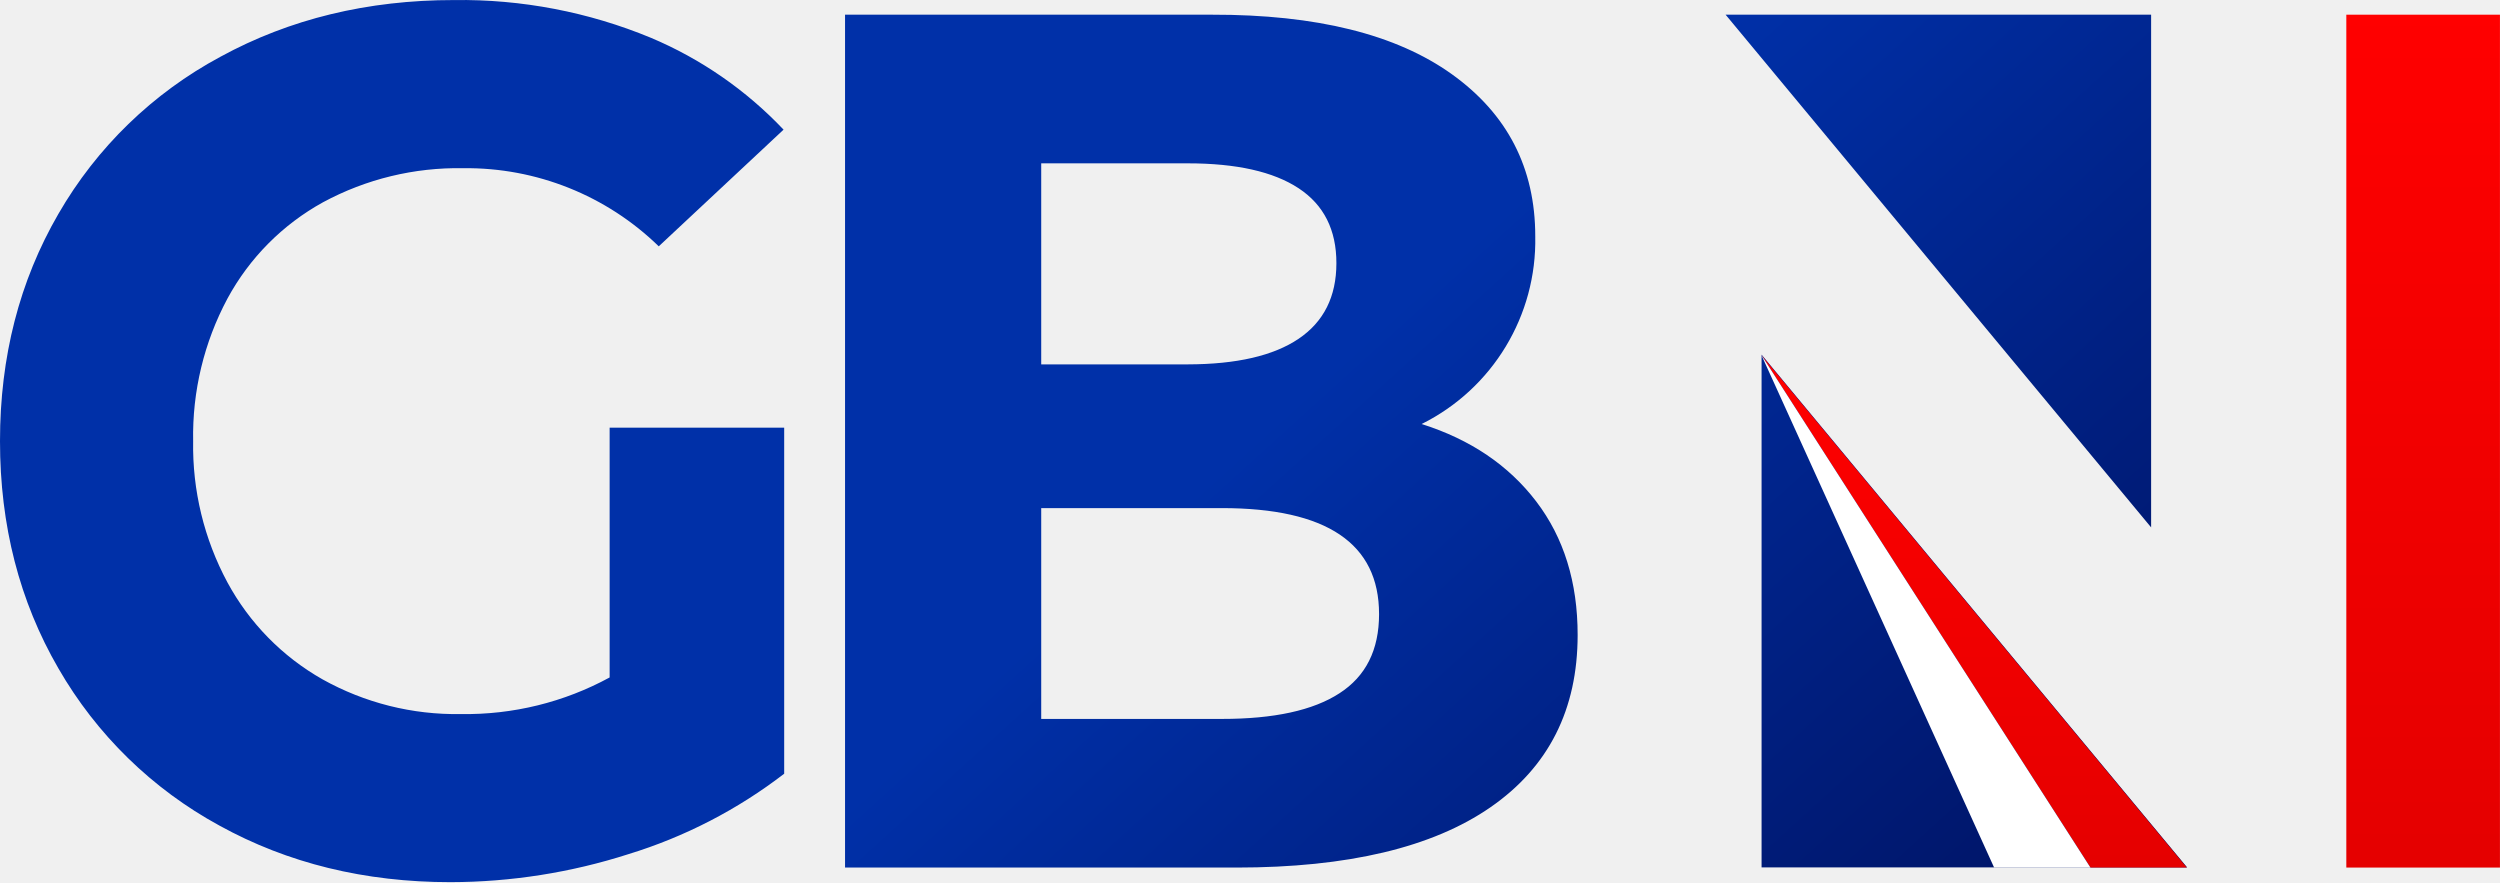
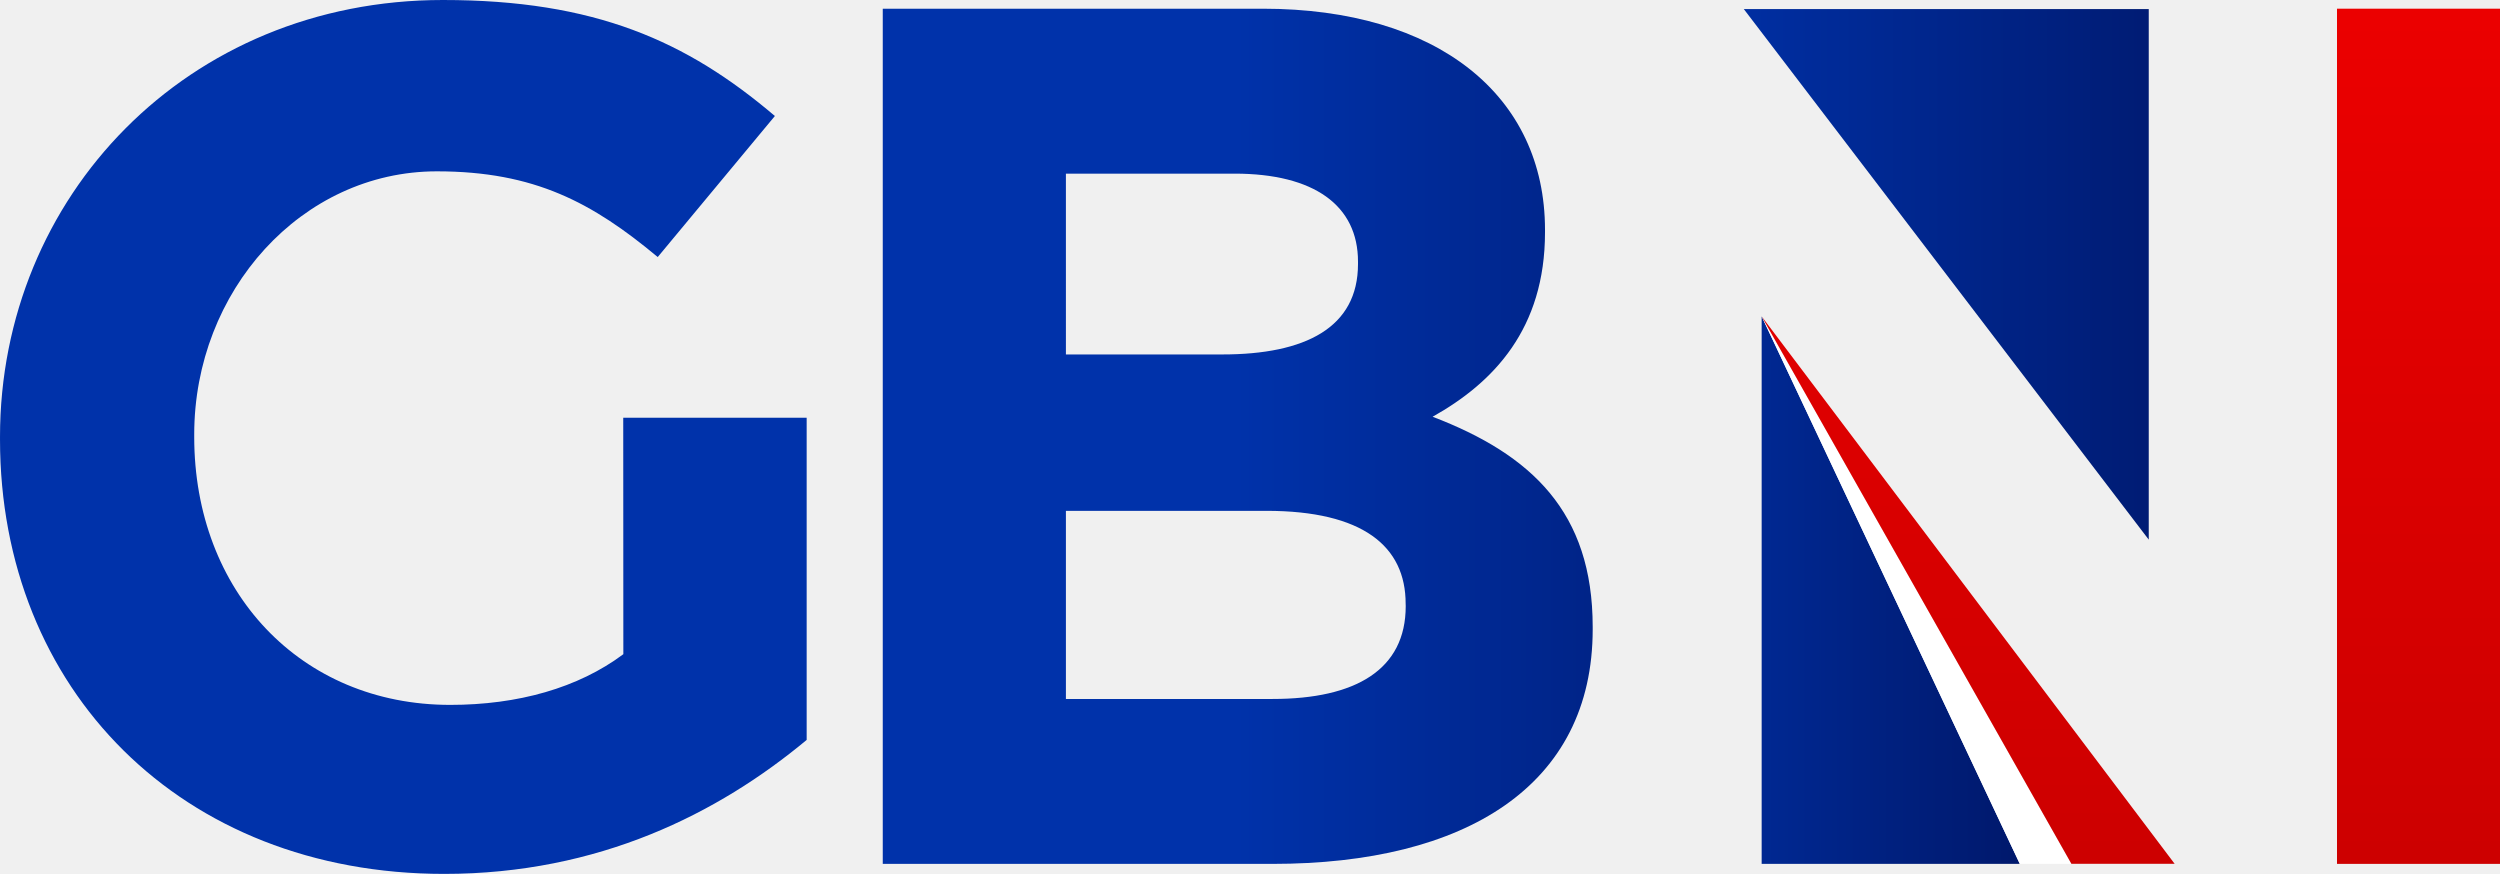
- <svg xmlns="http://www.w3.org/2000/svg" xmlns:xlink="http://www.w3.org/1999/xlink" width="800" height="282.29" version="1.1" viewBox="0 0 211.67 74.69">
+ <svg xmlns="http://www.w3.org/2000/svg" xmlns:xlink="http://www.w3.org/1999/xlink" width="800" height="279.65" data-name="Layer 2" version="1.1" viewBox="0 0 800 279.65">
  <defs>
-     <linearGradient id="b" x1="212.74" x2="347.9" y1="82.52" y2="231.49" gradientUnits="userSpaceOnUse">
-       <stop stop-color="#0030a8" offset="0" />
-       <stop stop-color="#000c53" offset=".99" />
+     <linearGradient id="linear-gradient" x1="350.56" x2="796.26" y1="214.33" y2="214.33" gradientUnits="userSpaceOnUse">
+       <stop stop-color="#0032aa" offset="0" />
+       <stop stop-color="#000f55" offset="1" />
    </linearGradient>
-     <linearGradient id="a" x1="345.15" x2="345.15" y1="61.31" y2="152.06" gradientUnits="userSpaceOnUse">
-       <stop stop-color="red" offset="0" />
-       <stop stop-color="#e50000" offset=".99" />
+     <linearGradient id="linear-gradient-2" x1="503.05" x2="861.39" y1="214.08" y2="214.08" gradientTransform="matrix(.78797 0 0 .78797 -.8904 -29.068)" xlink:href="#linear-gradient" />
+     <linearGradient id="linear-gradient-3" x1="675.23" x2="986.99" y1="111.42" y2="111.42" gradientTransform="matrix(.78797 0 0 .78797 0 1.7559e-6)" xlink:href="#linear-gradient" />
+     <linearGradient id="linear-gradient-4" x1="649.45" x2="882.49" y1="239.66" y2="239.66" gradientTransform="matrix(.78797 0 0 .78797 0 1.7559e-6)" xlink:href="#linear-gradient" />
+     <linearGradient id="linear-gradient-5" x1="799.28" x2="799.28" y1="3.37" y2="350.74" gradientUnits="userSpaceOnUse">
+       <stop stop-color="#eb0000" offset=".01" />
+       <stop stop-color="#cd0000" offset=".99" />
    </linearGradient>
-     <linearGradient id="c" x1="423.66" x2="423.66" y1="1.62" y2="150.1" xlink:href="#a" />
-     <linearGradient id="linearGradient883" x1="345.15" x2="345.15" y1="61.31" y2="152.06" gradientUnits="userSpaceOnUse" xlink:href="#a" />
+     <linearGradient id="linear-gradient-6" x1="982.17" x2="982.17" y1="3.53" y2="350.83" gradientTransform="matrix(.78797 0 0 .78797 0 1.7559e-6)" xlink:href="#linear-gradient-5" />
+     <linearGradient id="linearGradient869" x1="350.56" x2="796.26" y1="214.33" y2="214.33" gradientTransform="matrix(.78797 0 0 .78797 -.8904 -29.068)" gradientUnits="userSpaceOnUse" xlink:href="#linear-gradient" />
+     <linearGradient id="linearGradient871" x1="799.28" x2="799.28" y1="3.37" y2="350.74" gradientTransform="matrix(.78797 0 0 .78797 0 1.7559e-6)" gradientUnits="userSpaceOnUse" xlink:href="#linear-gradient-5" />
  </defs>
-   <g transform="translate(-48.009 -94.548)">
-     <g transform="matrix(.48425 0 0 .48425 48.009 94.552)" data-name="Layer 2">
-       <g data-name="Layer 1">
-         <path d="m376.11 2.56h-74.4l74.4 89.64zm-68.11 59.44v89.65h74.4zm-59.38 12.1a35.84 35.84 0 0 0 19.81-32.8q0-17.89-14.59-28.34t-41.91-10.4h-64.18v149.12h68.44q29.19 0 44.42-10.55t15.23-30.13q0-13.84-7.24-23.33t-20.03-13.54zm-66.57-45.55h25.62q12.78 0 19.39 4.36t6.6 13.1q0 8.75-6.6 13.21t-19.39 4.48h-25.62zm52.14 92.66q-6.91 4.49-20.56 4.48h-31.58v-36.86h31.58q27.5 0 27.49 18.54 0 9.38-6.93 13.84zm-127.6-2.77a52.65 52.65 0 0 1-26 6.4 47.9 47.9 0 0 1-24.22-6.08 43 43 0 0 1-16.6-16.93 50.35 50.35 0 0 1-6-24.71 50.82 50.82 0 0 1 6-24.93 42.13 42.13 0 0 1 16.7-16.83 49.7 49.7 0 0 1 24.53-5.96 48.19 48.19 0 0 1 34.18 13.66l21.82-20.4a68.71 68.71 0 0 0-23.19-16.06 86.87 86.87 0 0 0-34.43-6.6q-22.68 0-40.83 9.91a72 72 0 0 0-28.34 27.48q-10.21 17.61-10.21 39.73t10.21 39.73a72.45 72.45 0 0 0 28.14 27.48q17.94 9.9 40.41 9.9a102.44 102.44 0 0 0 31.13-4.9 86 86 0 0 0 27.22-14.06v-60.5h-30.52z" fill="url(#b)" data-name="GBN" />
-         <path d="m382.35 151.68-74.4-89.65 57.55 89.65z" fill="url(#linearGradient883)" />
-         <path d="m410.24 2.56h26.86v149.12h-26.86z" fill="url(#c)" data-name="red" />
-         <path d="m365.5 151.68-57.55-89.65 40.71 89.65z" fill="#fff" data-name="red" />
-       </g>
-     </g>
-   </g>
+   <path class="cls-1" d="m199.47 209.34c-14.459 10.819-33.772 16.224-55.402 16.224-47.893 0-81.917-36.31-81.917-85.747v-0.788c0-45.962 34.379-84.202 77.638-84.202 31.282 0 49.823 10.047 70.681 27.429l37.492-45.135c-28.217-23.986-57.545-37.121-106.23-37.121-81.87 0-141.73 62.959-141.73 139.82v0.788c0 79.955 57.931 139.04 142.13 139.04 49.437 0 87.677-19.313 116-42.873v-103.09h-58.696z" fill="url(#linearGradient869)" stroke-width=".788" />
+   <path class="cls-2" d="m458.43 133.36c19.549-10.945 35.971-28.146 35.971-59.027v-0.788c0-42.999-34.403-70.76-90.309-70.76h-121.61v273.66h124.74c61.769 0 102.44-25.018 102.44-75.062v-0.788c-8e-3 -36.743-19.557-55.11-51.226-67.237zm-117.34-77.796h53.984c25.412 0 39.485 10.165 39.485 28.146v0.788c0 20.33-16.815 28.926-43.401 28.926h-50.067zm108.74 138.4c0 20.33-16.027 29.706-42.613 29.706h-66.126v-60.201h64.148c30.88 0 44.567 11.339 44.567 29.706z" fill="url(#linear-gradient-2)" stroke-width=".788" />
+   <path class="cls-3" d="m558.02 2.908 129.58 169.78v-169.78z" fill="url(#linear-gradient-3)" stroke-width=".788" />
+   <path class="cls-4" d="m563.73 276.43h82.603l-82.603-175.17z" fill="url(#linear-gradient-4)" stroke-width=".788" />
+   <path class="cls-5" d="m646.33 276.43h16.516l-99.118-175.18z" fill="#fff" stroke-width=".788" />
+   <path class="cls-6" d="m563.73 101.25 99.118 175.17h33.039z" fill="url(#linearGradient871)" stroke-width=".788" />
+   <path class="cls-7" d="m747.84 2.781h52.163v273.66h-52.163z" fill="url(#linear-gradient-6)" stroke-width=".788" />
</svg>
